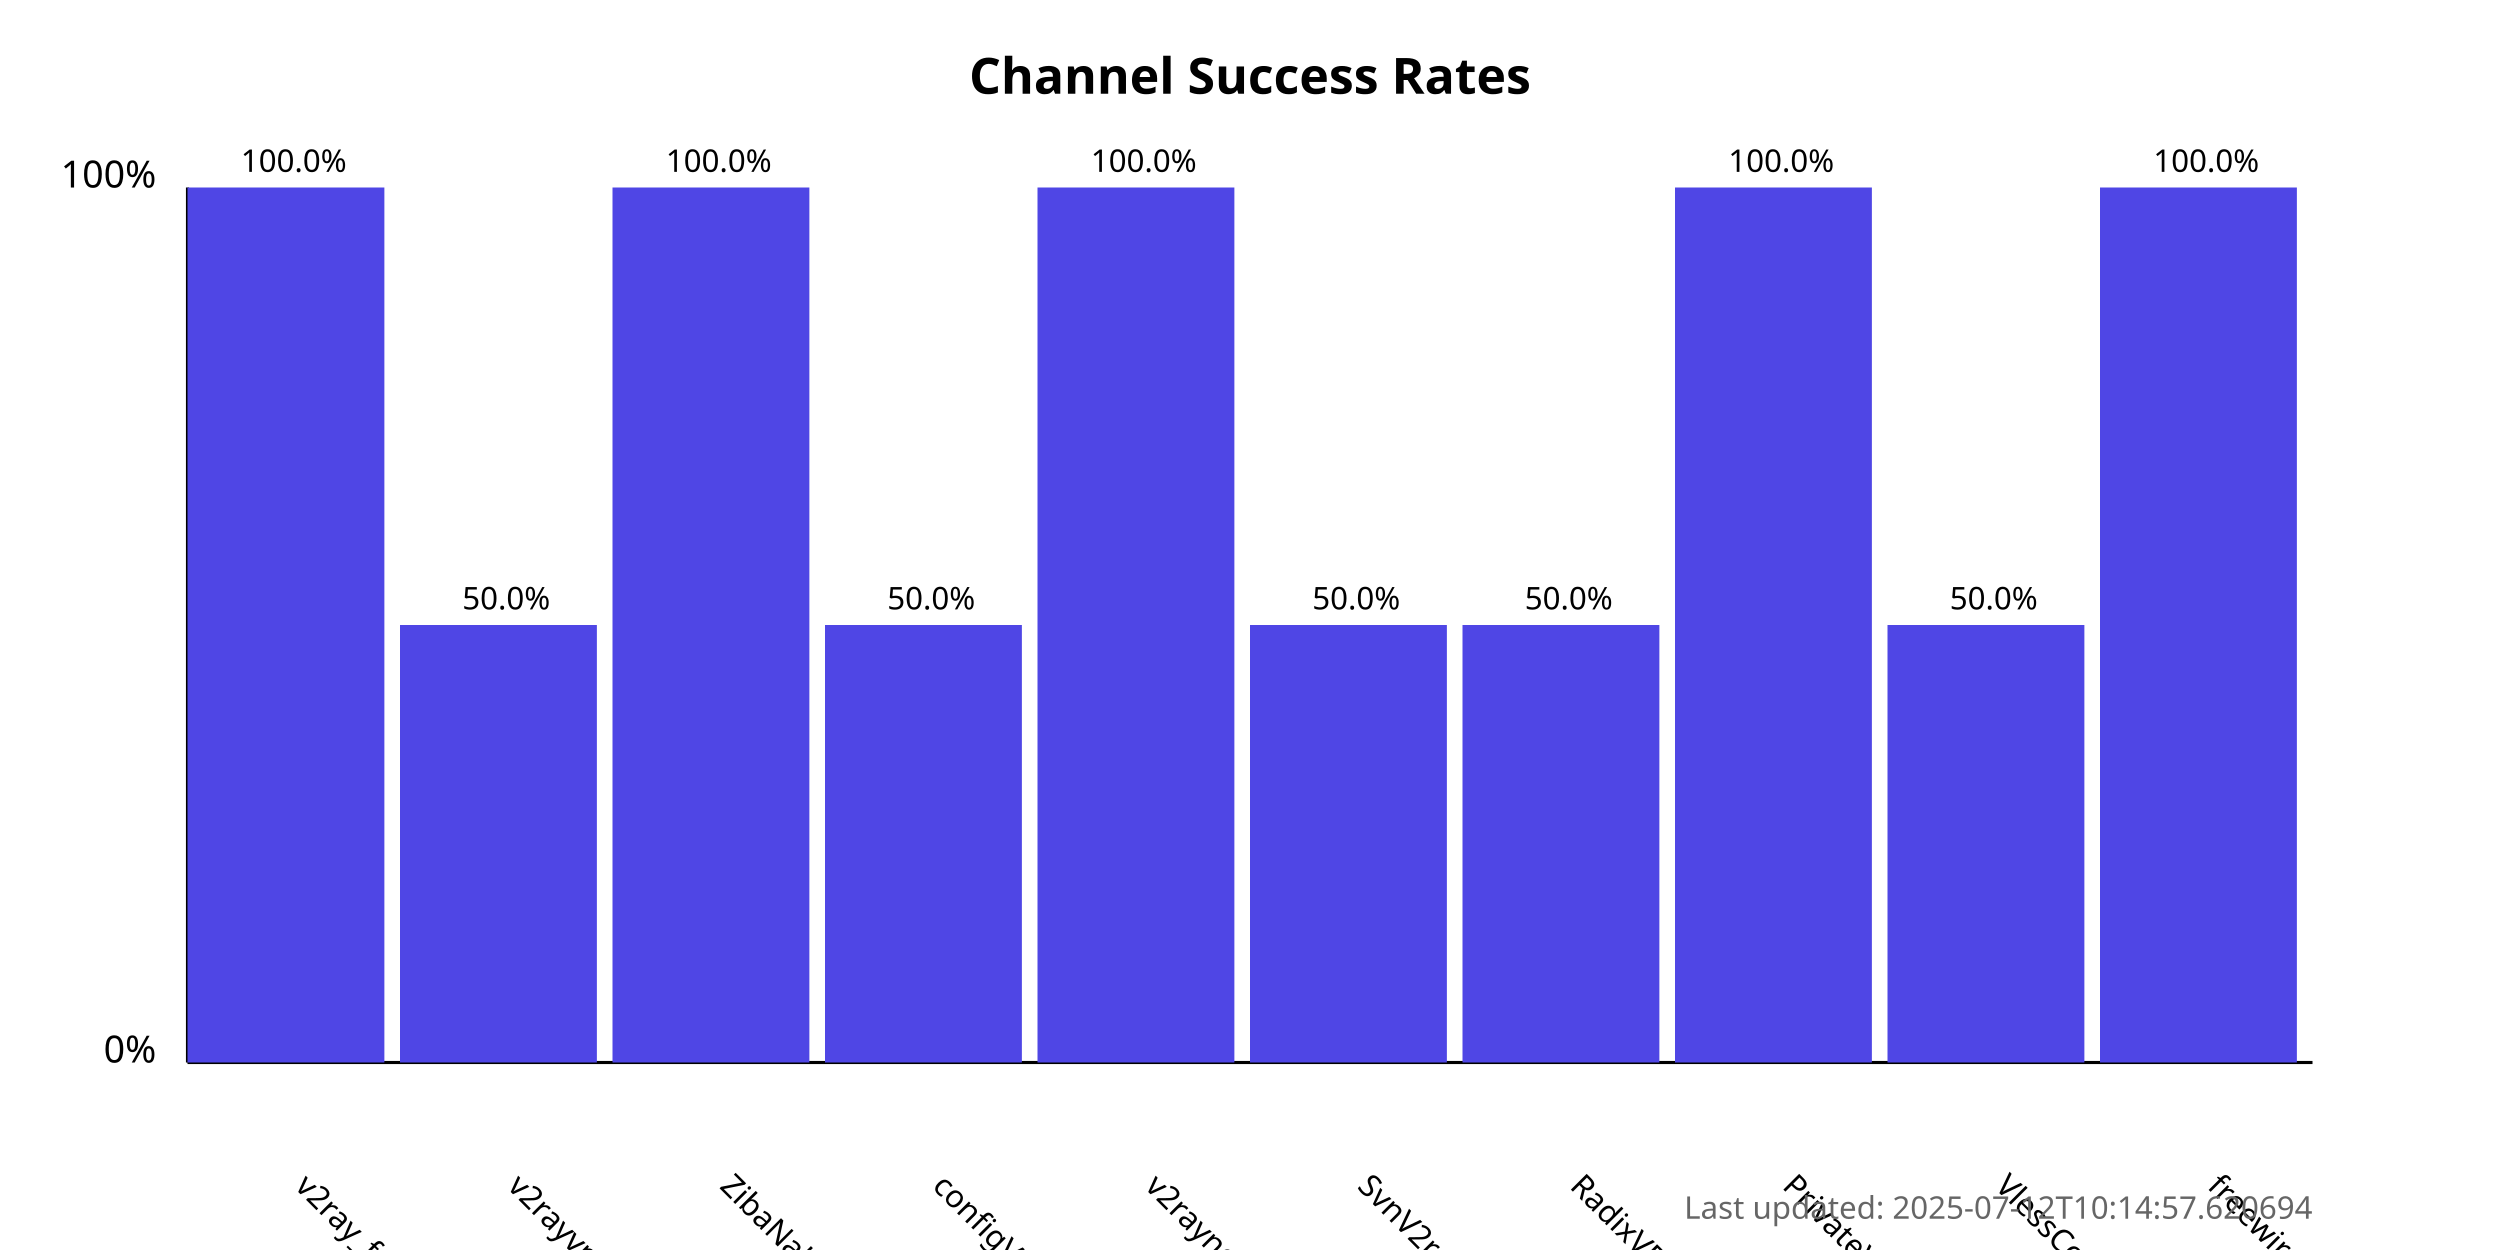
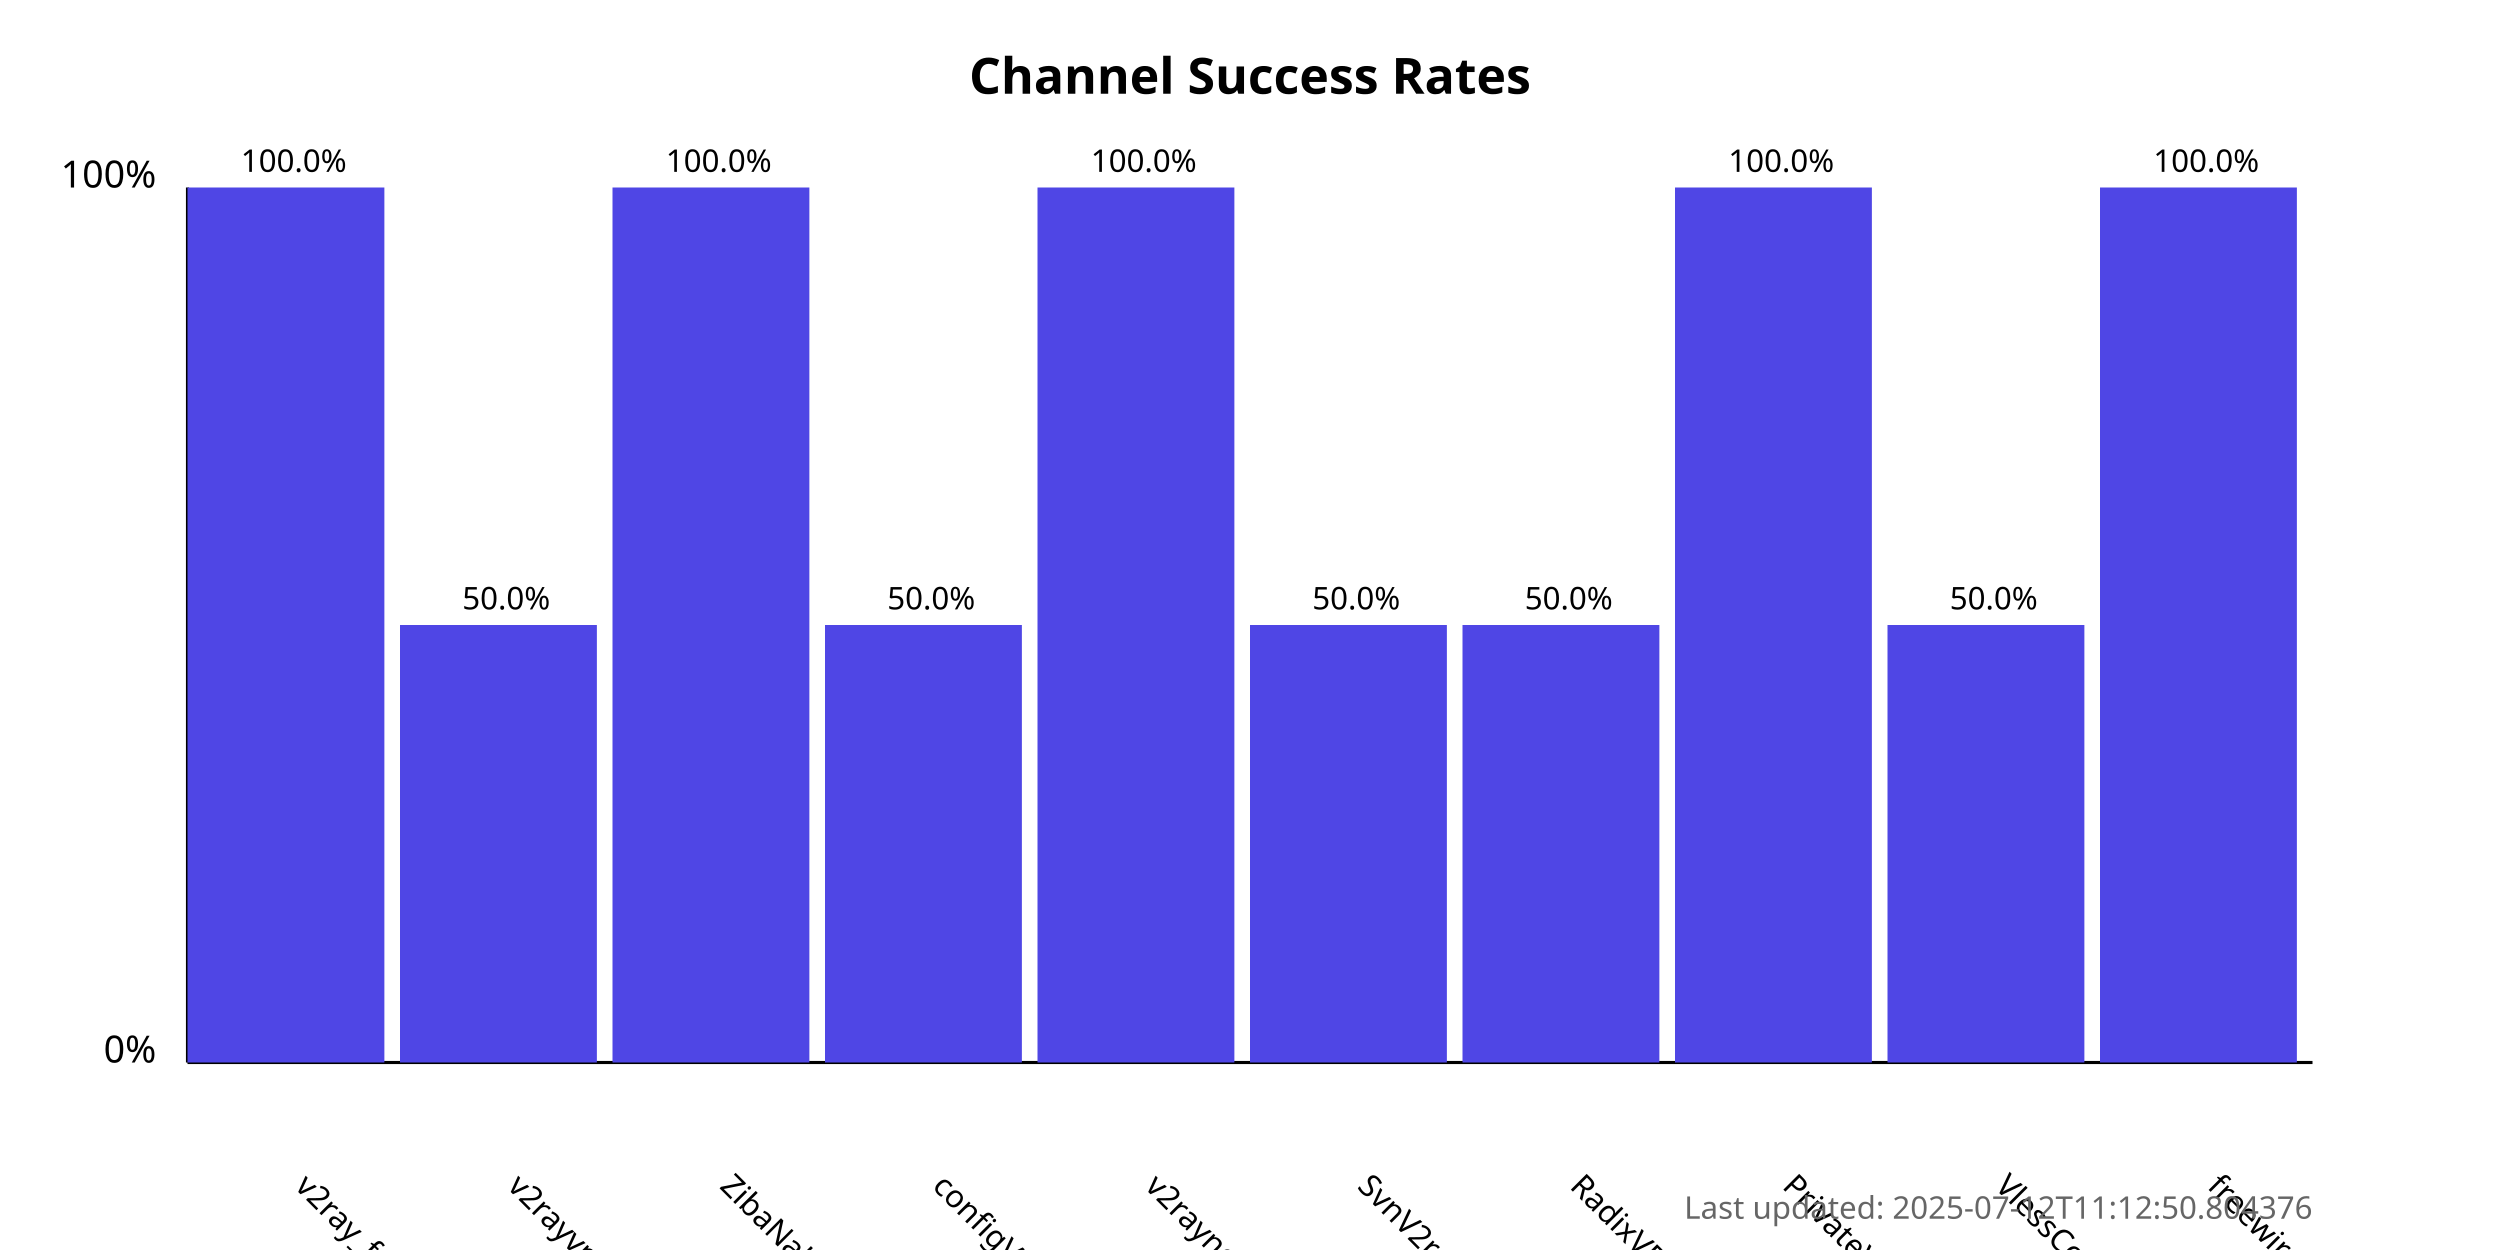
<svg xmlns="http://www.w3.org/2000/svg" width="800" height="400">
  <style>
            .chart-title { font: bold 16px sans-serif; }
            .axis-label { font: 12px sans-serif; }
            .tick-label { font: 10px sans-serif; }
            .bar { fill: #4f46e5; }
            .bar:hover { fill: #6366f1; }
            .timestamp { font: 10px sans-serif; fill: #666; }
        </style>
  <text x="400.0" y="30" text-anchor="middle" class="chart-title">
            Channel Success Rates
        </text>
  <line x1="60" y1="340" x2="60" y2="60" stroke="black" stroke-width="1" />
  <line x1="60" y1="340" x2="740" y2="340" stroke="black" stroke-width="1" />
  <text x="50" y="340" text-anchor="end" class="axis-label">0%</text>
  <text x="50" y="60" text-anchor="end" class="axis-label">100%</text>
  <g>
    <rect x="60" y="60.0" width="63.0" height="280.0" class="bar" />
    <text x="94.0" y="380" transform="rotate(45, 94.0, 380)" text-anchor="start" class="tick-label">
                v2ray_free_conf
            </text>
    <text x="94.0" y="55.0" text-anchor="middle" class="tick-label">
                100.0%
            </text>
  </g>
  <g>
    <rect x="128.0" y="200.0" width="63.0" height="140.0" class="bar" />
    <text x="162.0" y="380" transform="rotate(45, 162.0, 380)" text-anchor="start" class="tick-label">
                v2rayvpno
            </text>
    <text x="162.0" y="195.0" text-anchor="middle" class="tick-label">
                50.0%
            </text>
  </g>
  <g>
    <rect x="196.0" y="60.0" width="63.0" height="280.0" class="bar" />
    <text x="230.0" y="380" transform="rotate(45, 230.0, 380)" text-anchor="start" class="tick-label">
                ZibaNabz
            </text>
    <text x="230.0" y="55.0" text-anchor="middle" class="tick-label">
                100.0%
            </text>
  </g>
  <g>
    <rect x="264.0" y="200.0" width="63.0" height="140.0" class="bar" />
    <text x="298.0" y="380" transform="rotate(45, 298.0, 380)" text-anchor="start" class="tick-label">
                configV2rayForFree
            </text>
    <text x="298.0" y="195.0" text-anchor="middle" class="tick-label">
                50.0%
            </text>
  </g>
  <g>
    <rect x="332.0" y="60.0" width="63.0" height="280.0" class="bar" />
    <text x="366.0" y="380" transform="rotate(45, 366.0, 380)" text-anchor="start" class="tick-label">
                v2rayngvpn
            </text>
    <text x="366.0" y="55.0" text-anchor="middle" class="tick-label">
                100.0%
            </text>
  </g>
  <g>
    <rect x="400.0" y="200.0" width="63.0" height="140.0" class="bar" />
    <text x="434.0" y="380" transform="rotate(45, 434.0, 380)" text-anchor="start" class="tick-label">
                SvnV2ray
            </text>
    <text x="434.0" y="195.0" text-anchor="middle" class="tick-label">
                50.0%
            </text>
  </g>
  <g>
    <rect x="468.0" y="200.0" width="63.0" height="140.0" class="bar" />
    <text x="502.0" y="380" transform="rotate(45, 502.0, 380)" text-anchor="start" class="tick-label">
                RadixVPN
            </text>
    <text x="502.0" y="195.0" text-anchor="middle" class="tick-label">
                50.0%
            </text>
  </g>
  <g>
    <rect x="536.0" y="60.0" width="63.0" height="280.0" class="bar" />
    <text x="570.0" y="380" transform="rotate(45, 570.0, 380)" text-anchor="start" class="tick-label">
                PrivateVPNs
            </text>
    <text x="570.0" y="55.0" text-anchor="middle" class="tick-label">
                100.0%
            </text>
  </g>
  <g>
    <rect x="604.0" y="200.0" width="63.0" height="140.0" class="bar" />
    <text x="638.0" y="380" transform="rotate(45, 638.0, 380)" text-anchor="start" class="tick-label">
                VlessConfig
            </text>
    <text x="638.0" y="195.0" text-anchor="middle" class="tick-label">
                50.0%
            </text>
  </g>
  <g>
    <rect x="672.0" y="60.0" width="63.0" height="280.0" class="bar" />
    <text x="706.0" y="380" transform="rotate(45, 706.0, 380)" text-anchor="start" class="tick-label">
                freewireguard
            </text>
    <text x="706.0" y="55.0" text-anchor="middle" class="tick-label">
                100.0%
            </text>
  </g>
  <text x="740" y="390" text-anchor="end" class="timestamp">
-             Last updated: 2025-07-12T10:14:57.620694
+             Last updated: 2025-07-12T11:12:50.804376
        </text>
</svg>
